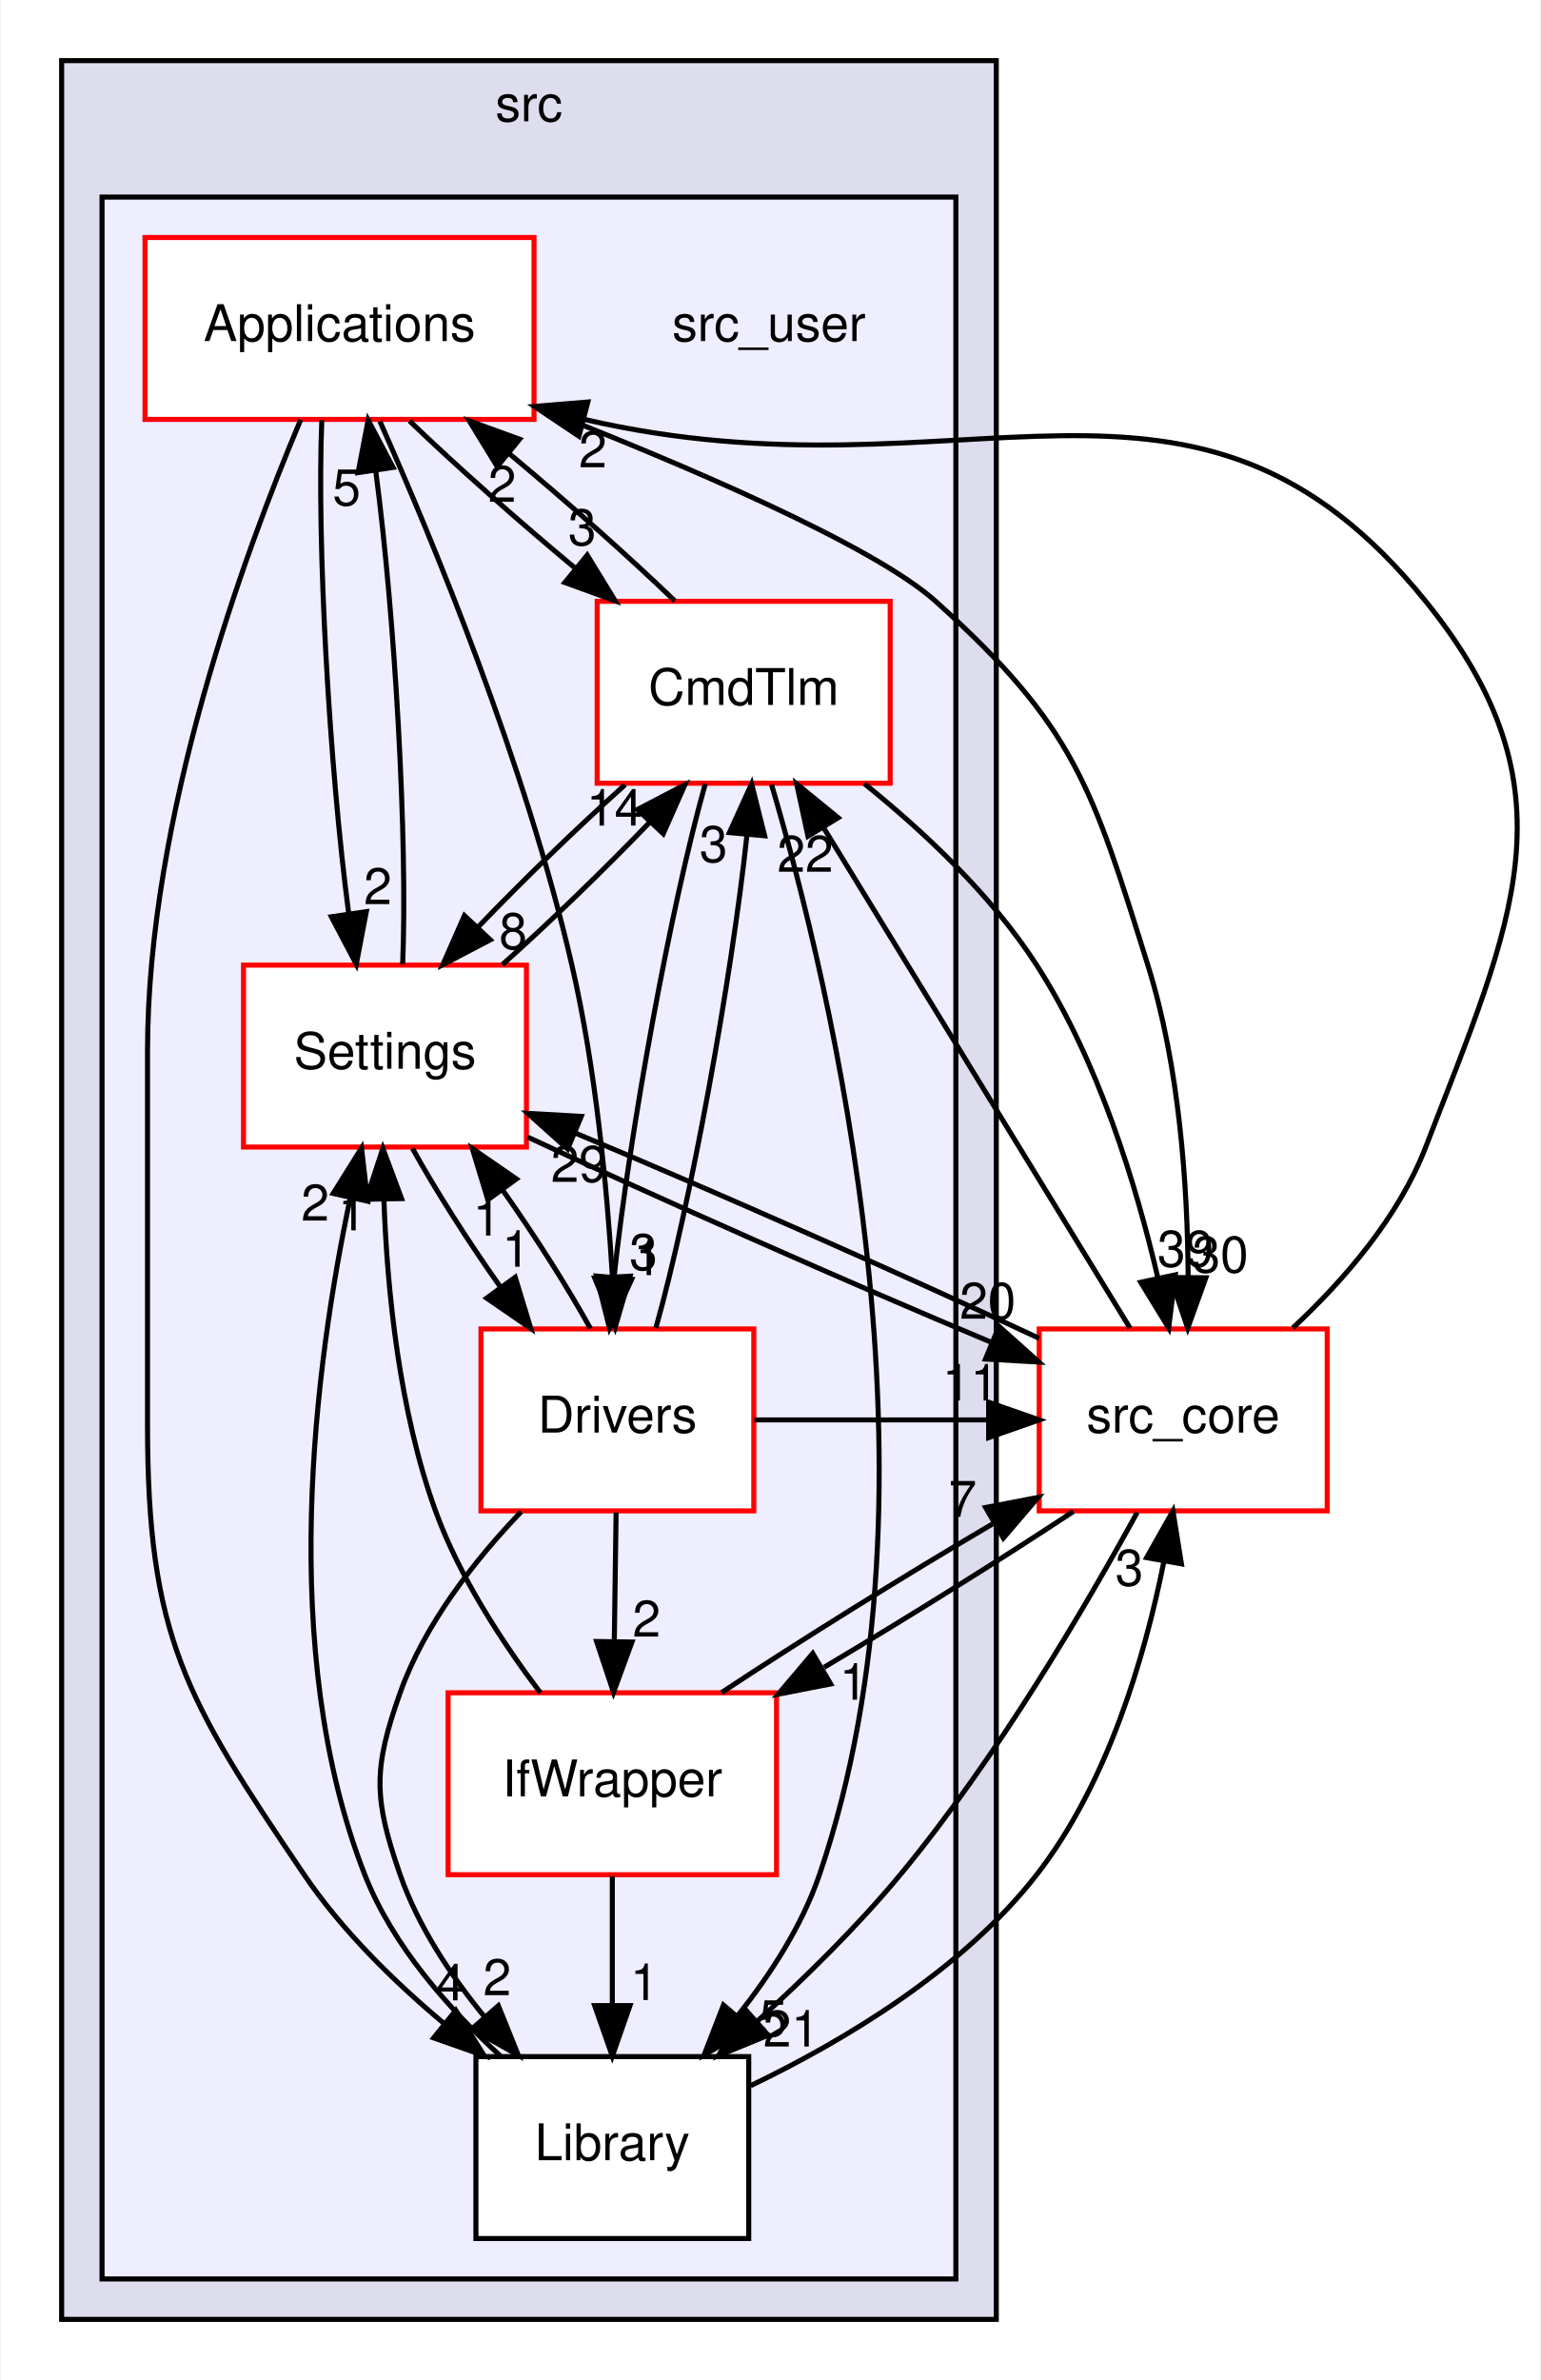
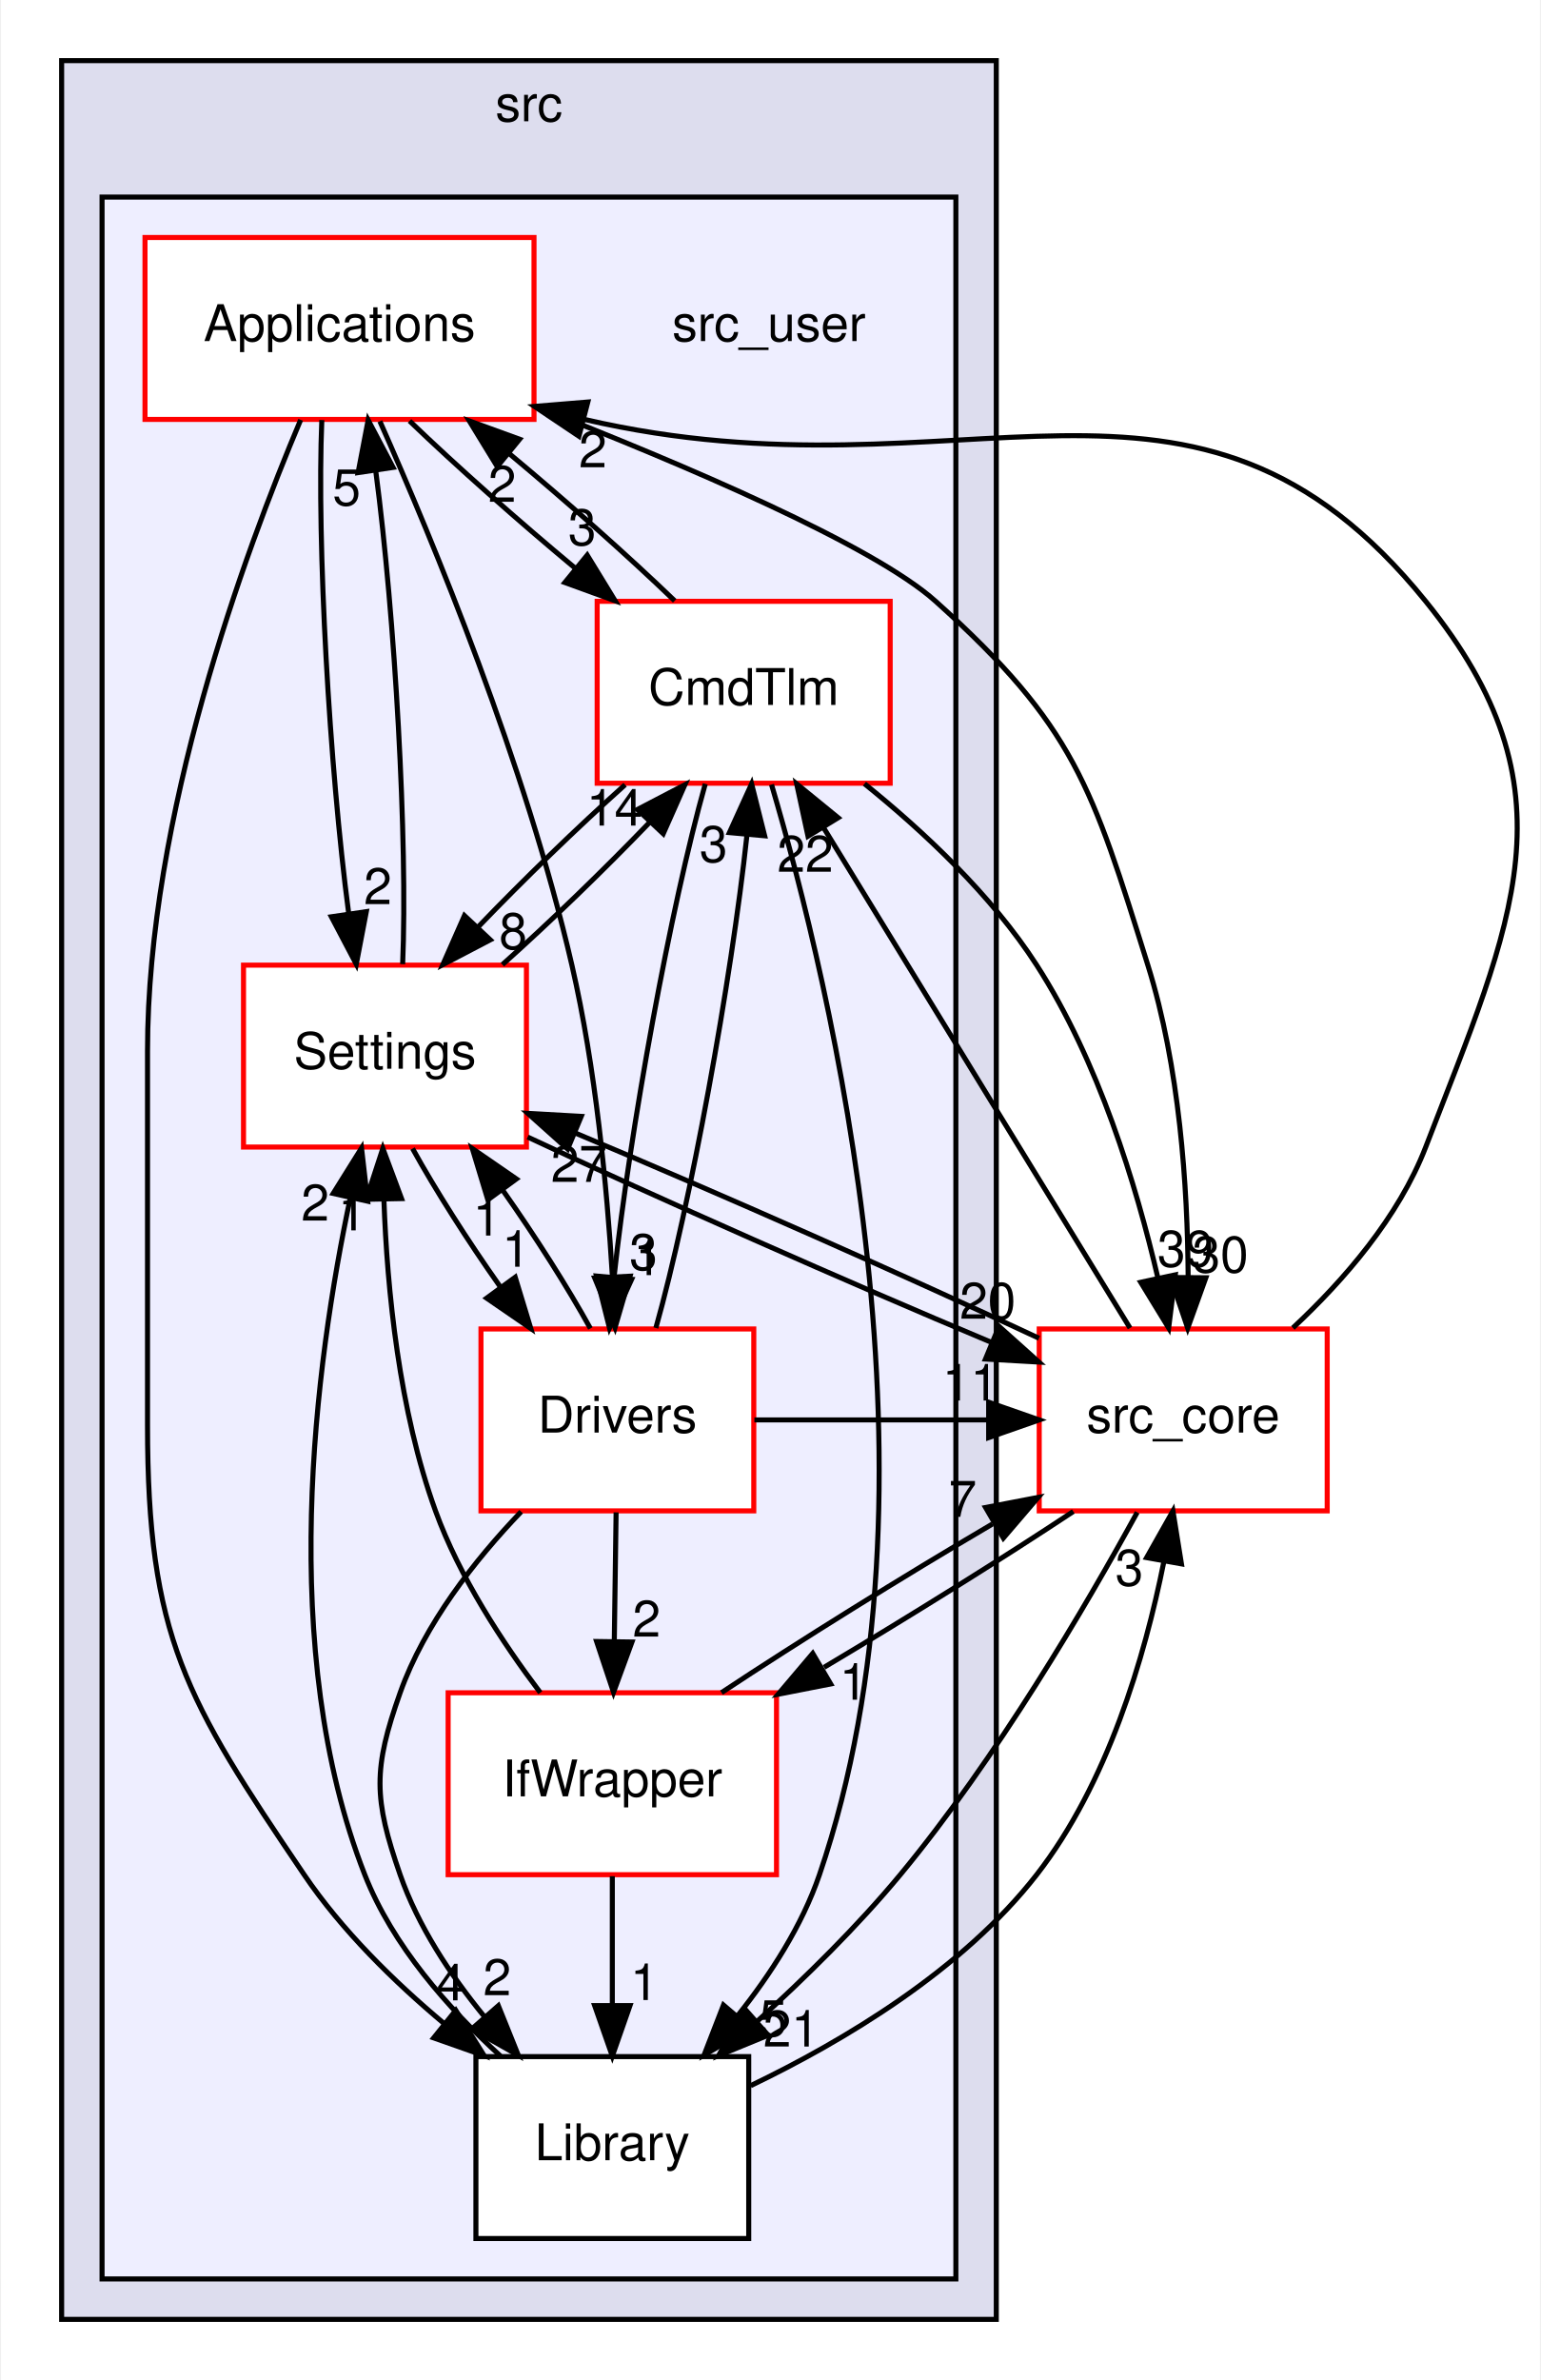
<svg xmlns="http://www.w3.org/2000/svg" xmlns:xlink="http://www.w3.org/1999/xlink" width="305pt" height="471pt" viewBox="0.00 0.00 304.60 471.00">
  <g id="graph0" class="graph" transform="scale(1 1) rotate(0) translate(4 467)">
    <polygon fill="white" stroke="transparent" points="-4,4 -4,-467 300.6,-467 300.6,4 -4,4" />
    <g id="clust1" class="cluster">
      <g id="a_clust1">
        <a xlink:href="dir_68267d1309a1af8e8297ef4c3efbcdba.html" target="_top" xlink:title="src">
          <polygon fill="#ddddee" stroke="black" points="8,-8 8,-455 193,-455 193,-8 8,-8" />
          <text text-anchor="middle" x="100.5" y="-443" font-family="Helvetica,sans-Serif" font-size="10.00">src</text>
        </a>
      </g>
    </g>
    <g id="clust2" class="cluster">
      <g id="a_clust2">
        <a xlink:href="dir_eee969b9b1fd07f6dd15d1b94d8d842d.html" target="_top">
          <polygon fill="#eeeeff" stroke="black" points="16,-16 16,-428 185,-428 185,-16 16,-16" />
        </a>
      </g>
    </g>
    <g id="node1" class="node">
      <text text-anchor="middle" x="148" y="-399.5" font-family="Helvetica,sans-Serif" font-size="10.00">src_user</text>
    </g>
    <g id="node2" class="node">
      <g id="a_node2">
        <a xlink:href="dir_4ee6211a2ef4316cc067157a00fb7dc2.html" target="_top" xlink:title="Applications">
          <polygon fill="white" stroke="red" points="101.5,-420 24.5,-420 24.5,-384 101.5,-384 101.5,-420" />
          <text text-anchor="middle" x="63" y="-399.5" font-family="Helvetica,sans-Serif" font-size="10.00">Applications</text>
        </a>
      </g>
    </g>
    <g id="node3" class="node">
      <g id="a_node3">
        <a xlink:href="dir_580de7066e810e9591da0a7a5b4129a6.html" target="_top" xlink:title="CmdTlm">
          <polygon fill="white" stroke="red" points="172,-348 114,-348 114,-312 172,-312 172,-348" />
          <text text-anchor="middle" x="143" y="-327.5" font-family="Helvetica,sans-Serif" font-size="10.00">CmdTlm</text>
        </a>
      </g>
    </g>
    <g id="edge7" class="edge">
      <path fill="none" stroke="black" d="M76.86,-383.7C86.03,-374.88 98.26,-364.03 109.76,-354.47" />
      <polygon fill="black" stroke="black" points="112.03,-357.14 117.56,-348.1 107.6,-351.72 112.03,-357.14" />
      <g id="a_edge7-headlabel">
        <a xlink:href="dir_000018_000021.html" target="_top" xlink:title="3">
          <text text-anchor="middle" x="111.04" y="-359.11" font-family="Helvetica,sans-Serif" font-size="10.00">3</text>
        </a>
      </g>
    </g>
    <g id="node4" class="node">
      <g id="a_node4">
        <a xlink:href="dir_857ab89b484a44f88fda86cc6c60dfeb.html" target="_top" xlink:title="Drivers">
          <polygon fill="white" stroke="red" points="145,-204 91,-204 91,-168 145,-168 145,-204" />
          <text text-anchor="middle" x="118" y="-183.5" font-family="Helvetica,sans-Serif" font-size="10.00">Drivers</text>
        </a>
      </g>
    </g>
    <g id="edge10" class="edge">
      <path fill="none" stroke="black" d="M70.99,-383.63C81.54,-359.87 99.85,-315.66 109,-276 113.68,-255.7 115.93,-232.23 117.01,-214.5" />
      <polygon fill="black" stroke="black" points="120.51,-214.44 117.54,-204.27 113.52,-214.08 120.51,-214.44" />
      <g id="a_edge10-headlabel">
        <a xlink:href="dir_000018_000024.html" target="_top" xlink:title="3">
          <text text-anchor="middle" x="123.16" y="-215.68" font-family="Helvetica,sans-Serif" font-size="10.00">3</text>
        </a>
      </g>
    </g>
    <g id="node6" class="node">
      <g id="a_node6">
        <a xlink:href="dir_c9ae416fc705fb809a1f033648649fff.html" target="_top" xlink:title="Library">
          <polygon fill="white" stroke="black" points="144,-60 90,-60 90,-24 144,-24 144,-60" />
          <text text-anchor="middle" x="117" y="-39.5" font-family="Helvetica,sans-Serif" font-size="10.00">Library</text>
        </a>
      </g>
    </g>
    <g id="edge9" class="edge">
      <path fill="none" stroke="black" d="M55.31,-383.91C44.21,-357.62 25,-305.45 25,-259 25,-259 25,-259 25,-185 25,-143.11 32.51,-130.68 56,-96 63.45,-85 73.73,-74.89 83.74,-66.51" />
      <polygon fill="black" stroke="black" points="86.02,-69.16 91.64,-60.18 81.64,-63.7 86.02,-69.16" />
      <g id="a_edge9-headlabel">
        <a xlink:href="dir_000018_000009.html" target="_top" xlink:title="4">
          <text text-anchor="middle" x="84.99" y="-71.13" font-family="Helvetica,sans-Serif" font-size="10.00">4</text>
        </a>
      </g>
    </g>
    <g id="node7" class="node">
      <g id="a_node7">
        <a xlink:href="dir_a6c80cab417eca370553d013a38aa3d8.html" target="_top" xlink:title="Settings">
          <polygon fill="white" stroke="red" points="100,-276 44,-276 44,-240 100,-240 100,-276" />
          <text text-anchor="middle" x="72" y="-255.5" font-family="Helvetica,sans-Serif" font-size="10.00">Settings</text>
        </a>
      </g>
    </g>
    <g id="edge8" class="edge">
      <path fill="none" stroke="black" d="M59.5,-383.87C58.48,-359.67 61,-315.21 64.8,-286.39" />
      <polygon fill="black" stroke="black" points="68.31,-286.59 66.32,-276.19 61.39,-285.57 68.31,-286.59" />
      <g id="a_edge8-headlabel">
        <a xlink:href="dir_000018_000030.html" target="_top" xlink:title="2">
          <text text-anchor="middle" x="70.59" y="-288.07" font-family="Helvetica,sans-Serif" font-size="10.00">2</text>
        </a>
      </g>
    </g>
    <g id="node8" class="node">
      <g id="a_node8">
        <a xlink:href="dir_be63cfd930404a85b97e9333ec04cd9e.html" target="_top" xlink:title="src_core">
          <polygon fill="white" stroke="red" points="258.5,-204 201.5,-204 201.5,-168 258.5,-168 258.5,-204" />
          <text text-anchor="middle" x="230" y="-183.5" font-family="Helvetica,sans-Serif" font-size="10.00">src_core</text>
        </a>
      </g>
    </g>
    <g id="edge6" class="edge">
      <path fill="none" stroke="black" d="M101.69,-386.59C131.14,-375.09 168.64,-359.11 181,-348 208.55,-323.23 211.94,-311.36 223,-276 229.28,-255.94 230.87,-232.16 230.98,-214.22" />
      <polygon fill="black" stroke="black" points="234.48,-214.13 230.89,-204.16 227.48,-214.19 234.48,-214.13" />
      <g id="a_edge6-headlabel">
        <a xlink:href="dir_000018_000001.html" target="_top" xlink:title="30">
          <text text-anchor="middle" x="237.35" y="-215.19" font-family="Helvetica,sans-Serif" font-size="10.00">30</text>
        </a>
      </g>
    </g>
    <g id="edge12" class="edge">
      <path fill="none" stroke="black" d="M129.35,-348.1C120.23,-356.89 108.01,-367.73 96.5,-377.31" />
      <polygon fill="black" stroke="black" points="94.22,-374.66 88.69,-383.7 98.65,-380.08 94.22,-374.66" />
      <g id="a_edge12-headlabel">
        <a xlink:href="dir_000021_000018.html" target="_top" xlink:title="2">
          <text text-anchor="middle" x="95.2" y="-367.68" font-family="Helvetica,sans-Serif" font-size="10.00">2</text>
        </a>
      </g>
    </g>
    <g id="edge15" class="edge">
      <path fill="none" stroke="black" d="M135.4,-311.87C128.58,-287.67 120.46,-243.21 117.36,-214.39" />
      <polygon fill="black" stroke="black" points="120.83,-213.83 116.44,-204.19 113.86,-214.47 120.83,-213.83" />
      <g id="a_edge15-headlabel">
        <a xlink:href="dir_000021_000024.html" target="_top" xlink:title="1">
          <text text-anchor="middle" x="123.98" y="-214.65" font-family="Helvetica,sans-Serif" font-size="10.00">1</text>
        </a>
      </g>
    </g>
    <g id="edge14" class="edge">
      <path fill="none" stroke="black" d="M148.51,-311.74C160.19,-272.27 184.28,-172.91 158,-96 154.56,-85.93 148.34,-76.28 141.77,-68.05" />
      <polygon fill="black" stroke="black" points="144.32,-65.65 135.17,-60.32 139,-70.2 144.32,-65.65" />
      <g id="a_edge14-headlabel">
        <a xlink:href="dir_000021_000009.html" target="_top" xlink:title="5">
          <text text-anchor="middle" x="148.82" y="-64.04" font-family="Helvetica,sans-Serif" font-size="10.00">5</text>
        </a>
      </g>
    </g>
    <g id="edge13" class="edge">
      <path fill="none" stroke="black" d="M119.53,-311.7C110.06,-303.22 99.37,-292.86 90.46,-283.58" />
      <polygon fill="black" stroke="black" points="92.84,-281.01 83.45,-276.1 87.73,-285.8 92.84,-281.01" />
      <g id="a_edge13-headlabel">
        <a xlink:href="dir_000021_000030.html" target="_top" xlink:title="8">
          <text text-anchor="middle" x="97.37" y="-279.19" font-family="Helvetica,sans-Serif" font-size="10.00">8</text>
        </a>
      </g>
    </g>
    <g id="edge11" class="edge">
      <path fill="none" stroke="black" d="M166.91,-311.9C178.61,-302.47 192.06,-289.87 201,-276 213.2,-257.07 220.69,-232.56 225,-214.05" />
      <polygon fill="black" stroke="black" points="228.43,-214.71 227.12,-204.2 221.59,-213.24 228.43,-214.71" />
      <g id="a_edge11-headlabel">
        <a xlink:href="dir_000021_000001.html" target="_top" xlink:title="39">
          <text text-anchor="middle" x="230.45" y="-216.33" font-family="Helvetica,sans-Serif" font-size="10.00">39</text>
        </a>
      </g>
    </g>
    <g id="edge26" class="edge">
      <path fill="none" stroke="black" d="M125.62,-204.19C132.44,-228.42 140.55,-272.89 143.64,-301.68" />
      <polygon fill="black" stroke="black" points="140.18,-302.23 144.57,-311.87 147.15,-301.6 140.18,-302.23" />
      <g id="a_edge26-headlabel">
        <a xlink:href="dir_000024_000021.html" target="_top" xlink:title="3">
          <text text-anchor="middle" x="137.03" y="-296.41" font-family="Helvetica,sans-Serif" font-size="10.00">3</text>
        </a>
      </g>
    </g>
    <g id="node5" class="node">
      <g id="a_node5">
        <a xlink:href="dir_82a6d08b74acde068a893bd36b924818.html" target="_top" xlink:title="IfWrapper">
          <polygon fill="white" stroke="red" points="149.5,-132 84.5,-132 84.5,-96 149.5,-96 149.5,-132" />
          <text text-anchor="middle" x="117" y="-111.5" font-family="Helvetica,sans-Serif" font-size="10.00">IfWrapper</text>
        </a>
      </g>
    </g>
    <g id="edge28" class="edge">
      <path fill="none" stroke="black" d="M117.75,-167.7C117.64,-159.98 117.51,-150.71 117.39,-142.11" />
      <polygon fill="black" stroke="black" points="120.89,-142.05 117.24,-132.1 113.89,-142.15 120.89,-142.05" />
      <g id="a_edge28-headlabel">
        <a xlink:href="dir_000024_000027.html" target="_top" xlink:title="2">
          <text text-anchor="middle" x="123.78" y="-143.11" font-family="Helvetica,sans-Serif" font-size="10.00">2</text>
        </a>
      </g>
    </g>
    <g id="edge29" class="edge">
      <path fill="none" stroke="black" d="M98.96,-167.84C89.82,-158.3 79.83,-145.62 75,-132 69.65,-116.92 69.74,-111.11 75,-96 78.53,-85.86 84.91,-76.19 91.64,-67.96" />
      <polygon fill="black" stroke="black" points="94.44,-70.07 98.4,-60.24 89.17,-65.46 94.44,-70.07" />
      <g id="a_edge29-headlabel">
        <a xlink:href="dir_000024_000009.html" target="_top" xlink:title="2">
          <text text-anchor="middle" x="94.21" y="-72.15" font-family="Helvetica,sans-Serif" font-size="10.00">2</text>
        </a>
      </g>
    </g>
    <g id="edge27" class="edge">
      <path fill="none" stroke="black" d="M112.66,-204.1C108.13,-212.3 101.78,-222.28 95.38,-231.36" />
      <polygon fill="black" stroke="black" points="92.36,-229.56 89.29,-239.7 98.01,-233.69 92.36,-229.56" />
      <g id="a_edge27-headlabel">
        <a xlink:href="dir_000024_000030.html" target="_top" xlink:title="1">
          <text text-anchor="middle" x="92.19" y="-222.48" font-family="Helvetica,sans-Serif" font-size="10.00">1</text>
        </a>
      </g>
    </g>
    <g id="edge25" class="edge">
      <path fill="none" stroke="black" d="M145.12,-186C160.54,-186 175.95,-186 191.36,-186" />
      <polygon fill="black" stroke="black" points="191.49,-189.5 201.49,-186 191.49,-182.5 191.49,-189.5" />
      <g id="a_edge25-headlabel">
        <a xlink:href="dir_000024_000001.html" target="_top" xlink:title="11">
          <text text-anchor="middle" x="187.89" y="-189.84" font-family="Helvetica,sans-Serif" font-size="10.00">11</text>
        </a>
      </g>
    </g>
    <g id="edge22" class="edge">
      <path fill="none" stroke="black" d="M117,-95.7C117,-87.98 117,-78.71 117,-70.11" />
      <polygon fill="black" stroke="black" points="120.5,-70.1 117,-60.1 113.5,-70.1 120.5,-70.1" />
      <g id="a_edge22-headlabel">
        <a xlink:href="dir_000027_000009.html" target="_top" xlink:title="1">
          <text text-anchor="middle" x="123.34" y="-71.2" font-family="Helvetica,sans-Serif" font-size="10.00">1</text>
        </a>
      </g>
    </g>
    <g id="edge21" class="edge">
      <path fill="none" stroke="black" d="M102.75,-132.02C95.29,-141.89 86.73,-154.94 82,-168 74.81,-187.82 72.43,-211.62 71.79,-229.62" />
      <polygon fill="black" stroke="black" points="68.29,-229.66 71.58,-239.73 75.28,-229.8 68.29,-229.66" />
      <g id="a_edge21-headlabel">
        <a xlink:href="dir_000027_000030.html" target="_top" xlink:title="1">
          <text text-anchor="middle" x="65.52" y="-223.51" font-family="Helvetica,sans-Serif" font-size="10.00">1</text>
        </a>
      </g>
    </g>
    <g id="edge20" class="edge">
      <path fill="none" stroke="black" d="M138.61,-132.03C153.82,-142.11 174.41,-154.92 192.25,-165.41" />
      <polygon fill="black" stroke="black" points="190.88,-168.67 201.29,-170.67 194.4,-162.62 190.88,-168.67" />
      <g id="a_edge20-headlabel">
        <a xlink:href="dir_000027_000001.html" target="_top" xlink:title="7">
          <text text-anchor="middle" x="186.35" y="-166.82" font-family="Helvetica,sans-Serif" font-size="10.00">7</text>
        </a>
      </g>
    </g>
    <g id="edge24" class="edge">
      <path fill="none" stroke="black" d="M94.85,-60.13C84.59,-69.48 73.48,-82 68,-96 50.62,-140.4 58.17,-197.1 65.15,-230" />
      <polygon fill="black" stroke="black" points="61.75,-230.82 67.36,-239.8 68.57,-229.28 61.75,-230.82" />
      <g id="a_edge24-headlabel">
        <a xlink:href="dir_000009_000030.html" target="_top" xlink:title="2">
          <text text-anchor="middle" x="58.19" y="-225.44" font-family="Helvetica,sans-Serif" font-size="10.00">2</text>
        </a>
      </g>
    </g>
    <g id="edge23" class="edge">
      <path fill="none" stroke="black" d="M144.37,-54.24C162.78,-63.09 186.28,-77.09 201,-96 215,-113.99 222.37,-138.98 226.16,-157.9" />
      <polygon fill="black" stroke="black" points="222.76,-158.75 227.97,-167.97 229.65,-157.51 222.76,-158.75" />
      <g id="a_edge23-headlabel">
        <a xlink:href="dir_000009_000001.html" target="_top" xlink:title="3">
          <text text-anchor="middle" x="219.33" y="-153.21" font-family="Helvetica,sans-Serif" font-size="10.00">3</text>
        </a>
      </g>
    </g>
    <g id="edge17" class="edge">
      <path fill="none" stroke="black" d="M75.5,-276.19C76.52,-300.42 73.99,-344.89 70.19,-373.68" />
      <polygon fill="black" stroke="black" points="66.68,-373.47 68.67,-383.87 73.6,-374.5 66.68,-373.47" />
      <g id="a_edge17-headlabel">
        <a xlink:href="dir_000030_000018.html" target="_top" xlink:title="5">
          <text text-anchor="middle" x="64.4" y="-366.99" font-family="Helvetica,sans-Serif" font-size="10.00">5</text>
        </a>
      </g>
    </g>
    <g id="edge18" class="edge">
      <path fill="none" stroke="black" d="M95.24,-276.1C104.7,-284.55 115.39,-294.9 124.33,-304.2" />
      <polygon fill="black" stroke="black" points="121.97,-306.8 131.37,-311.7 127.08,-302.01 121.97,-306.8" />
      <g id="a_edge18-headlabel">
        <a xlink:href="dir_000030_000021.html" target="_top" xlink:title="14">
          <text text-anchor="middle" x="117.44" y="-303.62" font-family="Helvetica,sans-Serif" font-size="10.00">14</text>
        </a>
      </g>
    </g>
    <g id="edge19" class="edge">
      <path fill="none" stroke="black" d="M77.46,-239.7C82.01,-231.47 88.37,-221.48 94.77,-212.42" />
      <polygon fill="black" stroke="black" points="97.78,-214.24 100.86,-204.1 92.13,-210.1 97.78,-214.24" />
      <g id="a_edge19-headlabel">
        <a xlink:href="dir_000030_000024.html" target="_top" xlink:title="1">
          <text text-anchor="middle" x="97.95" y="-216.32" font-family="Helvetica,sans-Serif" font-size="10.00">1</text>
        </a>
      </g>
    </g>
    <g id="edge16" class="edge">
      <path fill="none" stroke="black" d="M100.24,-241.98C125.85,-229.98 163.61,-213.26 191.87,-201.42" />
      <polygon fill="black" stroke="black" points="193.54,-204.52 201.43,-197.45 190.86,-198.05 193.54,-204.52" />
      <g id="a_edge16-headlabel">
        <a xlink:href="dir_000030_000001.html" target="_top" xlink:title="20">
          <text text-anchor="middle" x="191.31" y="-206.02" font-family="Helvetica,sans-Serif" font-size="10.00">20</text>
        </a>
      </g>
    </g>
    <g id="edge1" class="edge">
      <path fill="none" stroke="black" d="M251.71,-204.21C261.76,-213.59 272.64,-226.1 278,-240 295.27,-284.79 308.18,-310.67 278,-348 231.96,-404.95 187.23,-366.43 111.48,-384" />
      <polygon fill="black" stroke="black" points="110.39,-380.67 101.59,-386.57 112.15,-387.44 110.39,-380.67" />
      <g id="a_edge1-headlabel">
        <a xlink:href="dir_000001_000018.html" target="_top" xlink:title="2">
          <text text-anchor="middle" x="113.15" y="-374.51" font-family="Helvetica,sans-Serif" font-size="10.00">2</text>
        </a>
      </g>
    </g>
    <g id="edge2" class="edge">
      <path fill="none" stroke="black" d="M219.47,-204.19C204.36,-228.85 176.41,-274.46 158.82,-303.19" />
      <polygon fill="black" stroke="black" points="155.73,-301.52 153.49,-311.87 161.7,-305.17 155.73,-301.52" />
      <g id="a_edge2-headlabel">
        <a xlink:href="dir_000001_000021.html" target="_top" xlink:title="22">
          <text text-anchor="middle" x="155.19" y="-294.47" font-family="Helvetica,sans-Serif" font-size="10.00">22</text>
        </a>
      </g>
    </g>
    <g id="edge4" class="edge">
      <path fill="none" stroke="black" d="M208.25,-167.88C194.23,-158.59 175.67,-147 158.91,-137.04" />
      <polygon fill="black" stroke="black" points="160.22,-133.75 149.82,-131.71 156.67,-139.79 160.22,-133.75" />
      <g id="a_edge4-headlabel">
        <a xlink:href="dir_000001_000027.html" target="_top" xlink:title="1">
          <text text-anchor="middle" x="164.75" y="-130.63" font-family="Helvetica,sans-Serif" font-size="10.00">1</text>
        </a>
      </g>
    </g>
    <g id="edge5" class="edge">
      <path fill="none" stroke="black" d="M220.9,-167.71C210.71,-149.1 193.1,-119.06 174,-96 165.58,-85.84 155.29,-75.71 145.78,-67.08" />
      <polygon fill="black" stroke="black" points="147.84,-64.23 138.04,-60.21 143.2,-69.47 147.84,-64.23" />
      <g id="a_edge5-headlabel">
        <a xlink:href="dir_000001_000009.html" target="_top" xlink:title="21">
          <text text-anchor="middle" x="152.42" y="-61.99" font-family="Helvetica,sans-Serif" font-size="10.00">21</text>
        </a>
      </g>
    </g>
    <g id="edge3" class="edge">
      <path fill="none" stroke="black" d="M201.46,-202.16C175.75,-214.2 137.99,-230.91 109.8,-242.72" />
      <polygon fill="black" stroke="black" points="108.16,-239.61 100.27,-246.67 110.85,-246.07 108.16,-239.61" />
      <g id="a_edge3-headlabel">
-         <a xlink:href="dir_000001_000030.html" target="_top" xlink:title="29">
-           <text text-anchor="middle" x="110.4" y="-233.11" font-family="Helvetica,sans-Serif" font-size="10.00">29</text>
+         <a xlink:href="dir_000001_000030.html" target="_top" xlink:title="27">
+           <text text-anchor="middle" x="110.4" y="-233.11" font-family="Helvetica,sans-Serif" font-size="10.00">27</text>
        </a>
      </g>
    </g>
  </g>
</svg>
